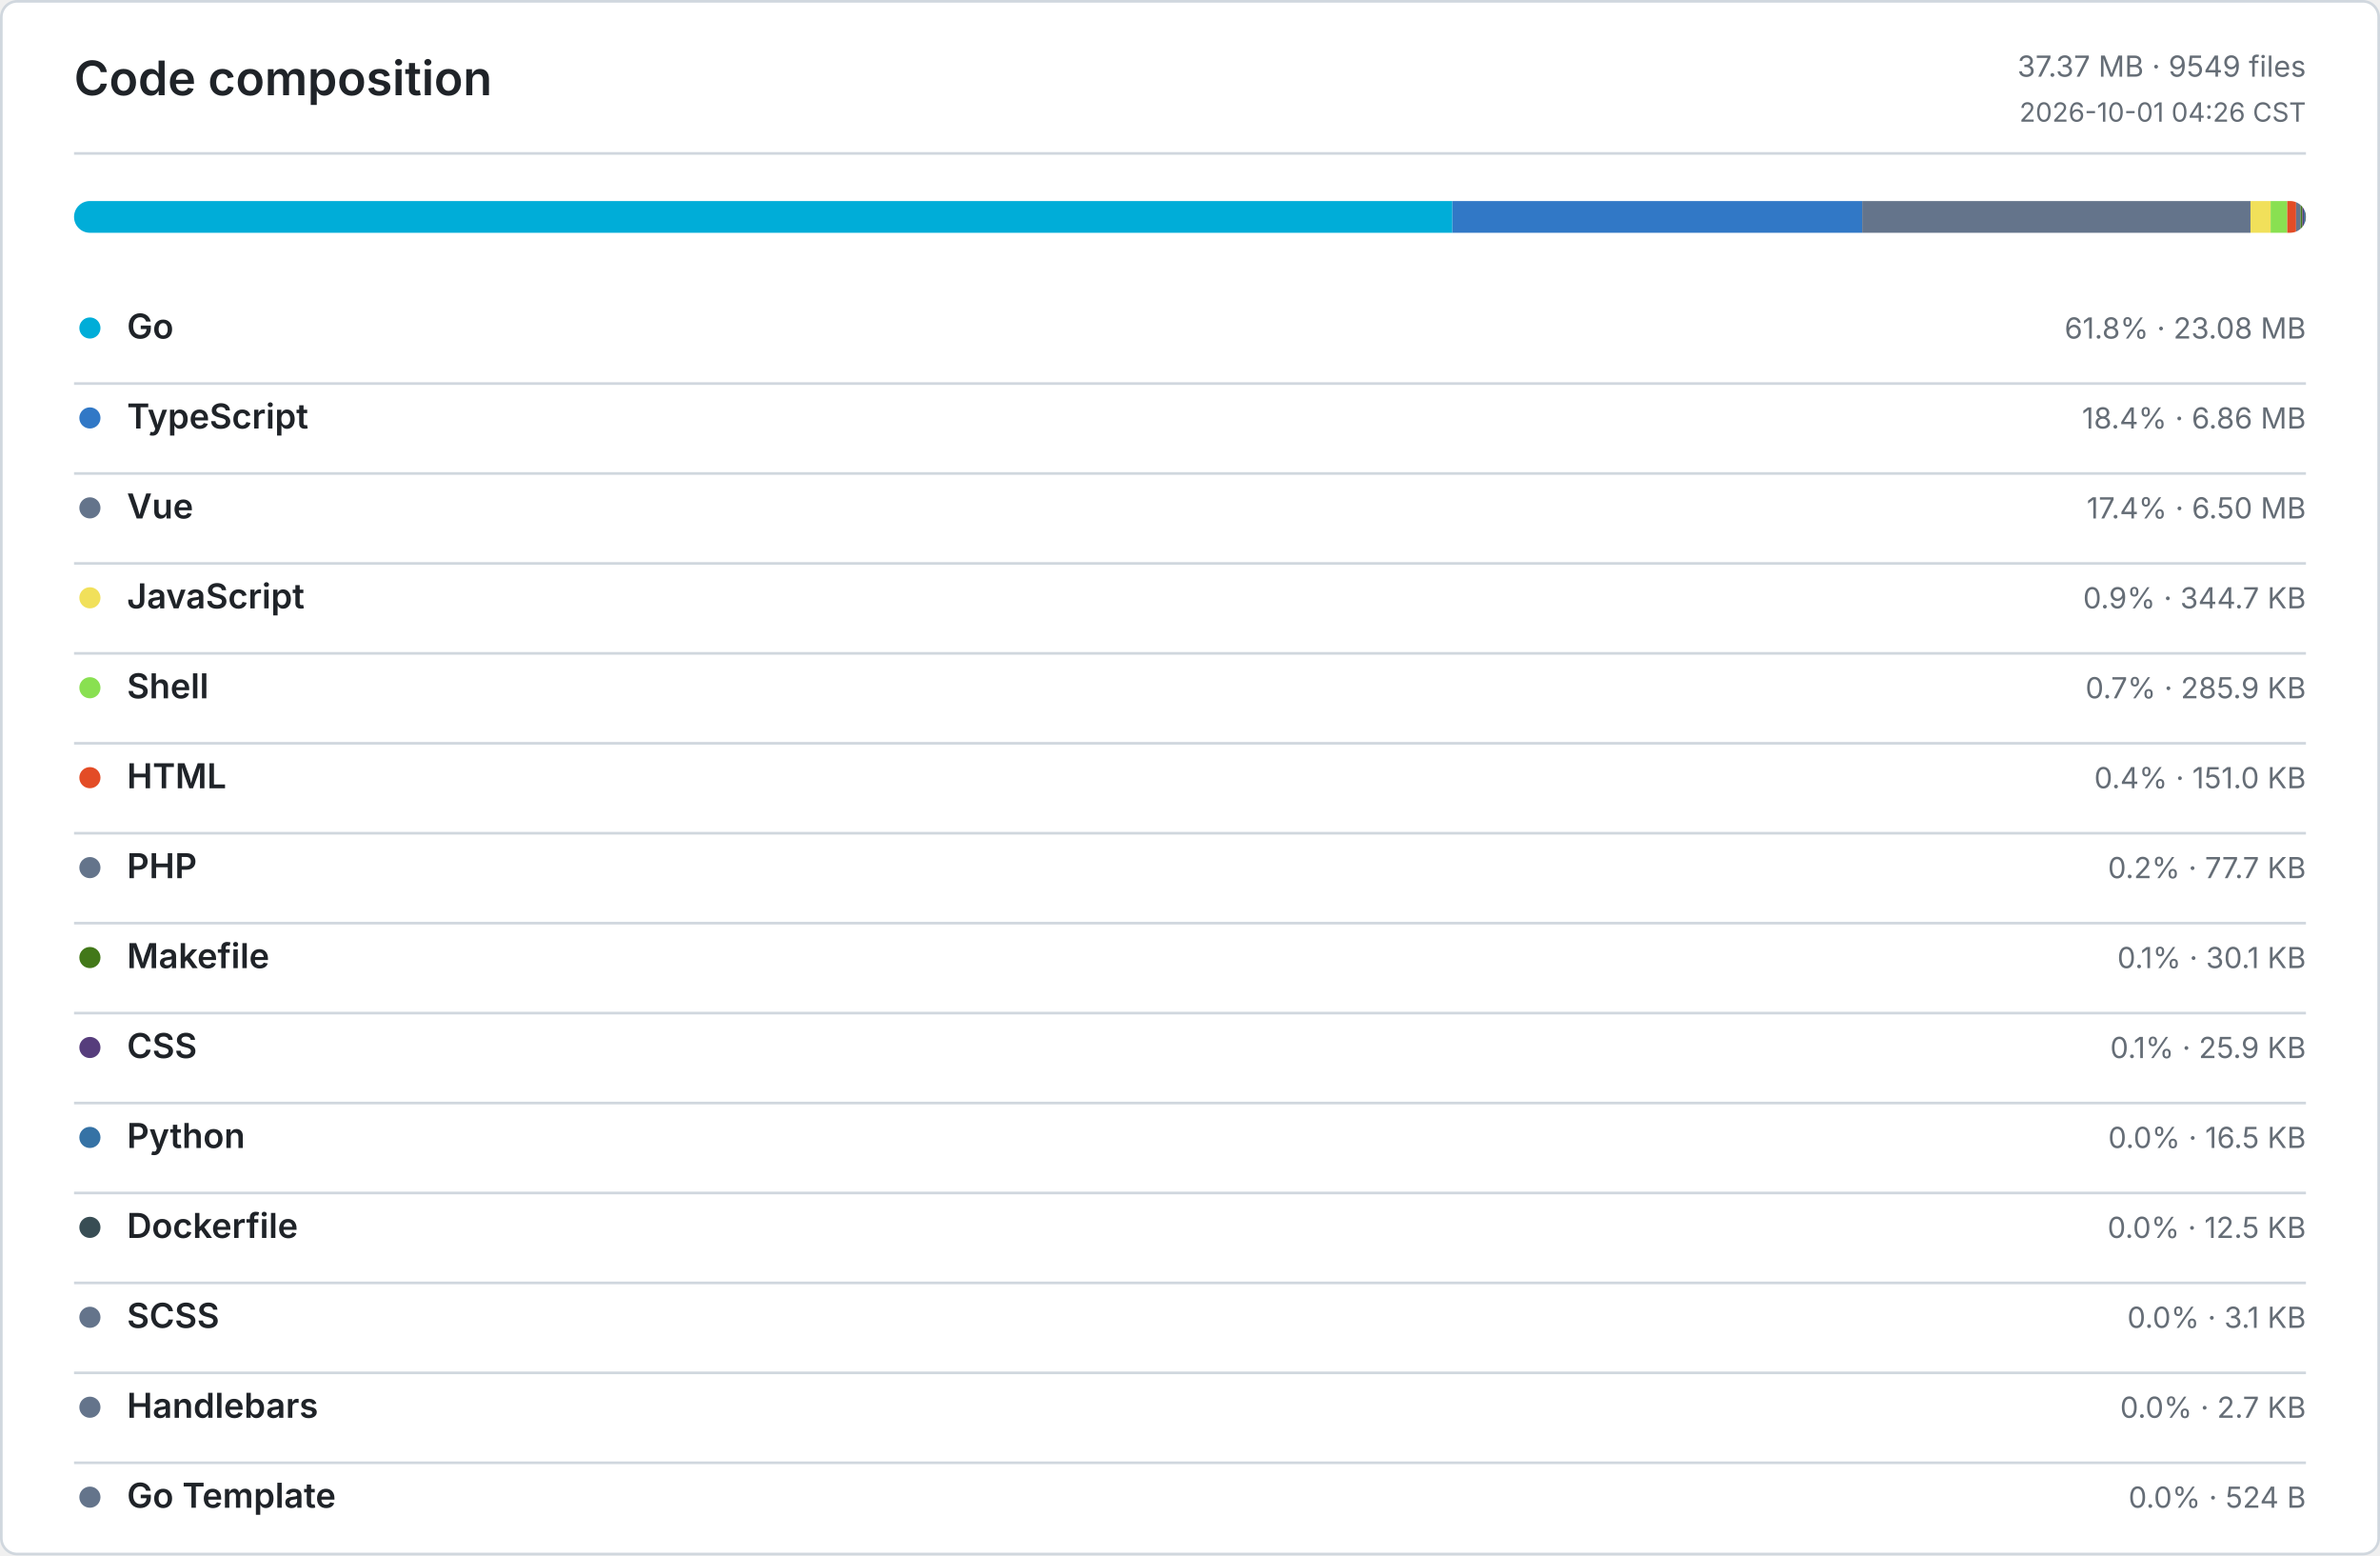
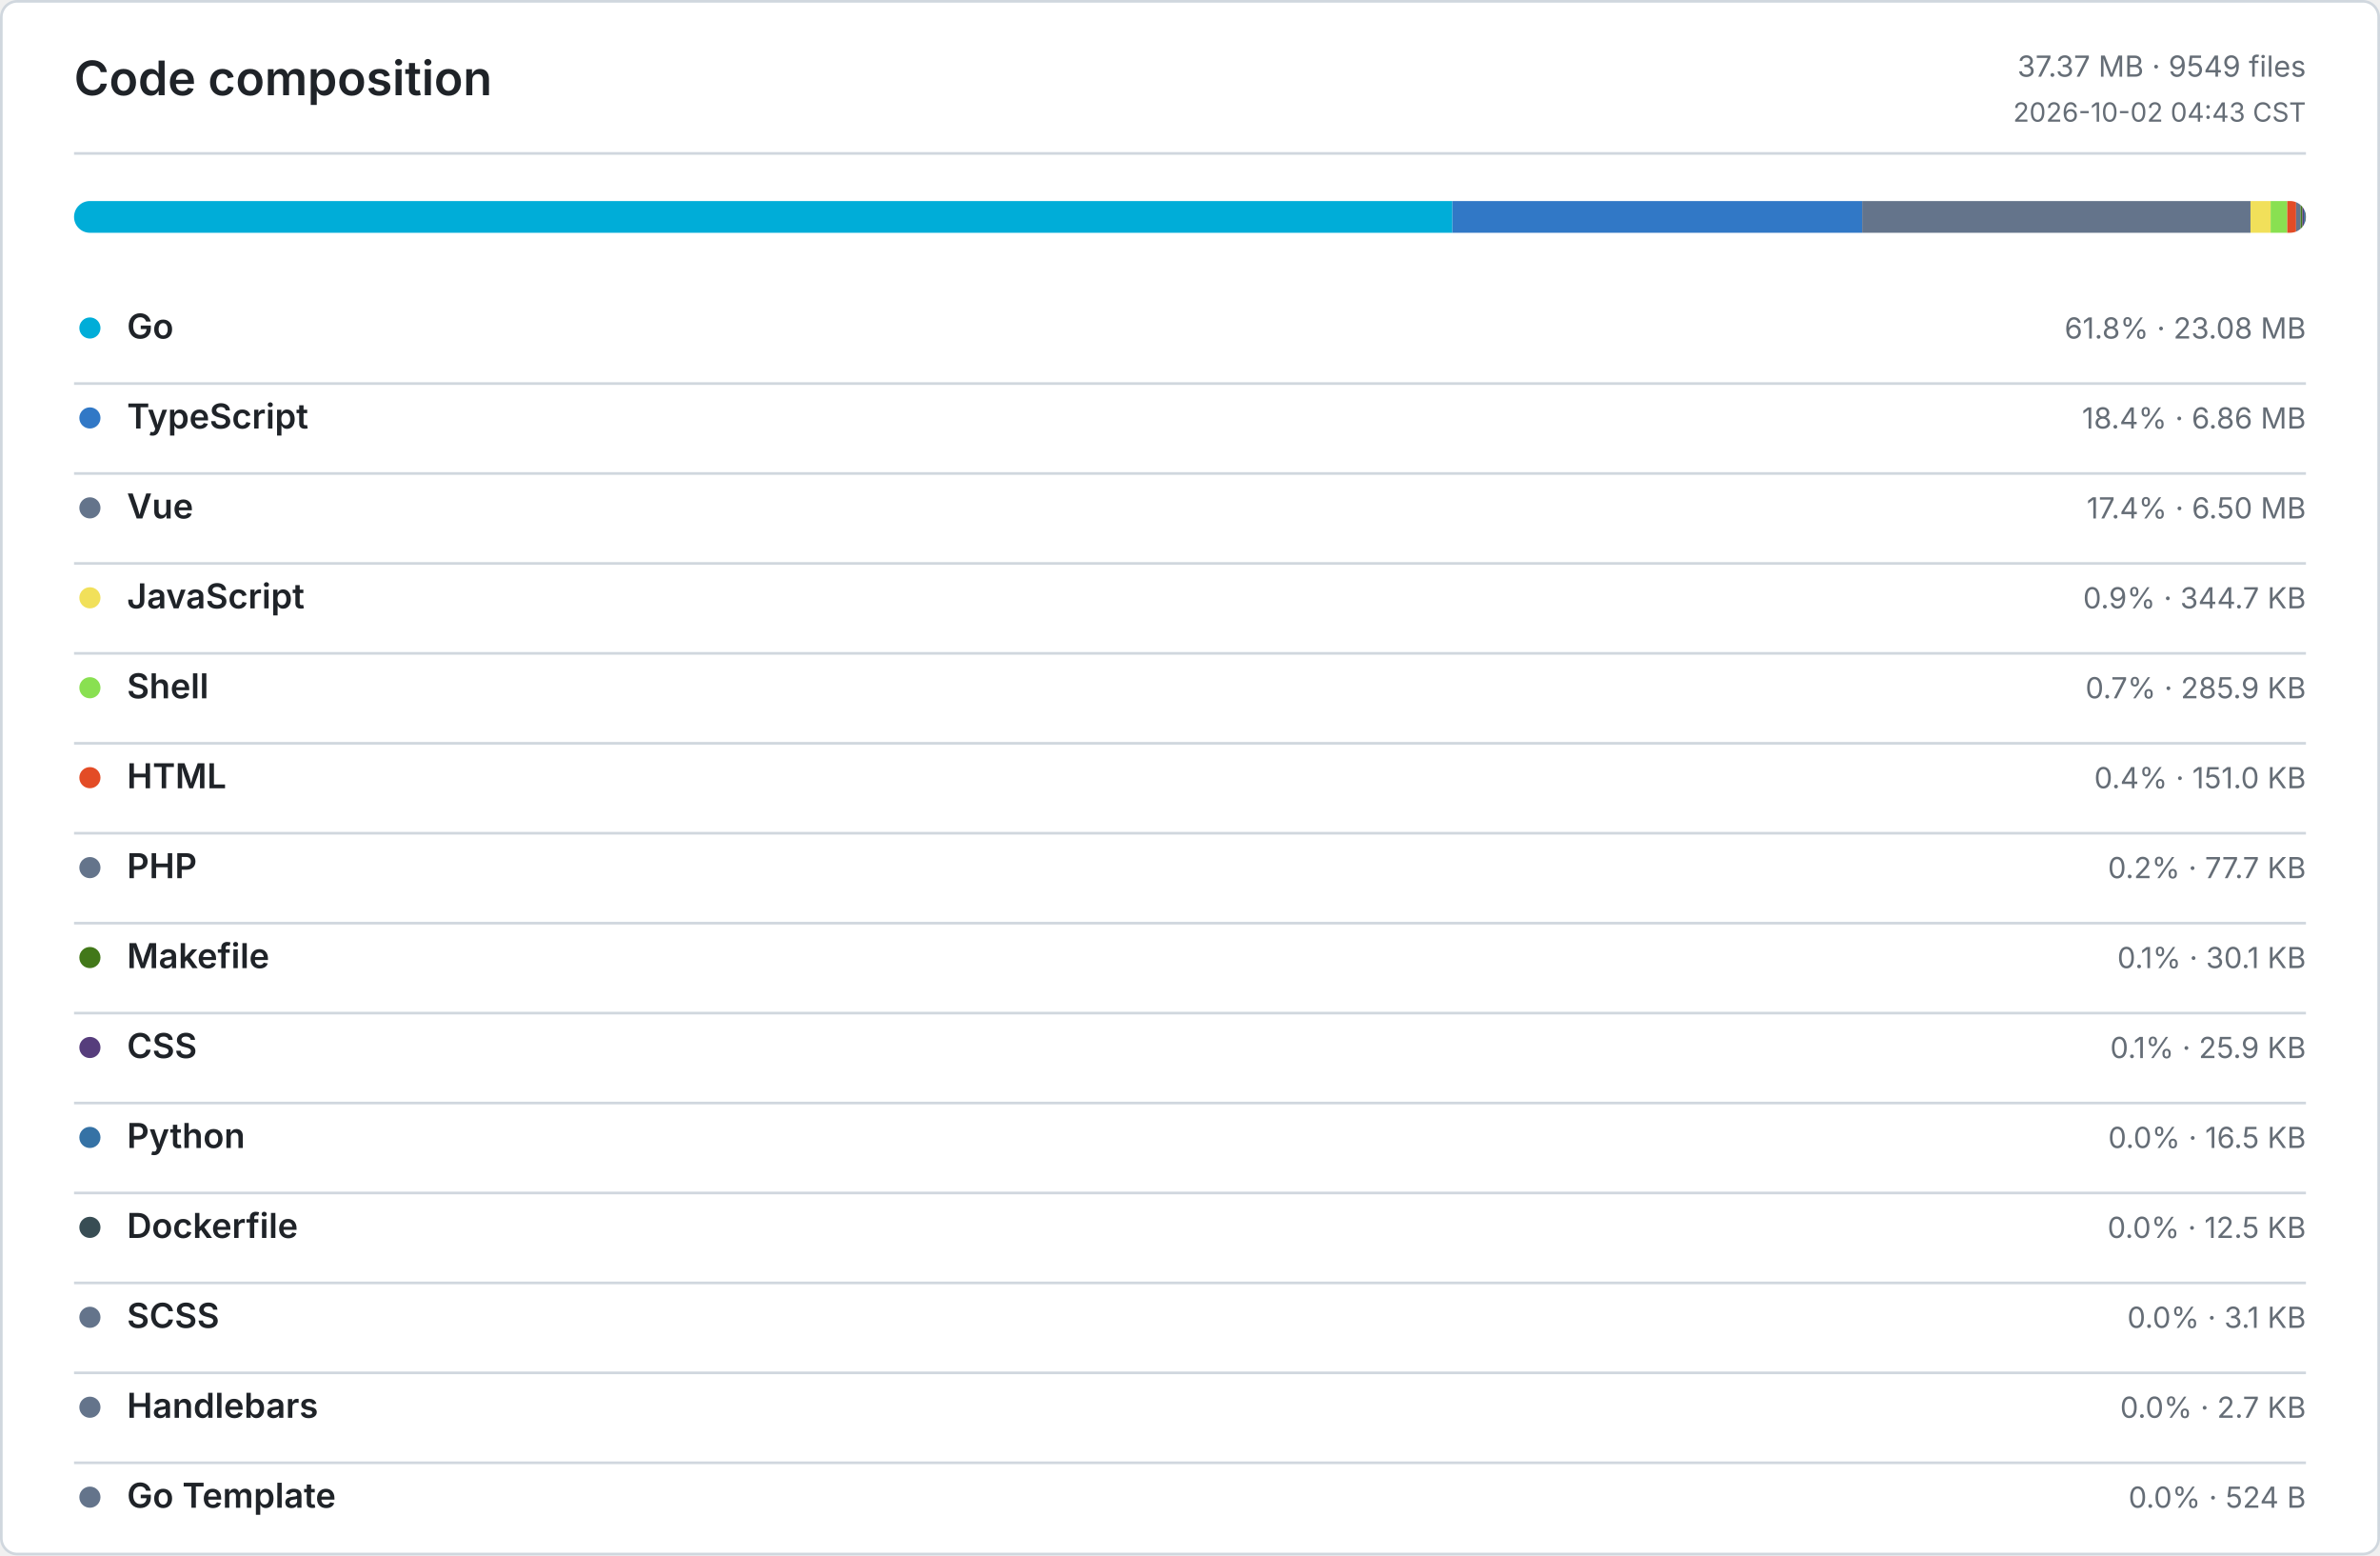
<svg xmlns="http://www.w3.org/2000/svg" width="900" height="588" viewBox="0 0 900 588" role="img" aria-label="Code composition">
  <defs>
    <style>
      .bg { fill: #ffffff; }
      .border, .rule { stroke: #d0d7de; }
      .title, .ink, .num { fill: #1f2328; }
      .muted, .tiny { fill: #656d76; }
      .title { font: 600 18px -apple-system, BlinkMacSystemFont, Segoe UI, sans-serif; }
      .ink { font: 600 13px -apple-system, BlinkMacSystemFont, Segoe UI, sans-serif; }
      .num { font: 600 13px ui-monospace, SFMono-Regular, Consolas, monospace; }
      .muted { font: 400 11px -apple-system, BlinkMacSystemFont, Segoe UI, sans-serif; }
      .tiny { font: 400 10px -apple-system, BlinkMacSystemFont, Segoe UI, sans-serif; }
      .level-0 { fill: #ebedf0; }
      .level-1 { fill: #9be9a8; }
      .level-2 { fill: #40c463; }
      .level-3 { fill: #30a14e; }
      .level-4 { fill: #216e39; }
      @media (prefers-color-scheme: dark) {
        .bg { fill: #0d1117; }
        .border, .rule { stroke: #30363d; }
        .title, .ink, .num { fill: #e6edf3; }
        .muted, .tiny { fill: #8b949e; }
        .level-0 { fill: #161b22; }
        .level-1 { fill: #0e4429; }
        .level-2 { fill: #006d32; }
        .level-3 { fill: #26a641; }
        .level-4 { fill: #39d353; }
      }
    </style>
  </defs>
  <rect class="bg border" x="0.5" y="0.5" width="899" height="587" rx="6" fill="none" />
  <text class="title" x="28" y="36">Code composition</text>
  <text class="muted" x="872" y="29" text-anchor="end">37.37 MB · 9549 files</text>
-   <text class="tiny" x="872" y="46" text-anchor="end">2026-10-01 04:26 CST</text>
+   <text class="tiny" x="872" y="46" text-anchor="end">2026-10-02 04:43 CST</text>
  <line class="rule" x1="28" y1="58" x2="872" y2="58" />
  <defs>
    <clipPath id="language-bar">
      <rect x="28" y="76" width="844" height="12" rx="6" />
    </clipPath>
  </defs>
  <g clip-path="url(#language-bar)">
    <rect x="28" y="76" width="521.23" height="12" fill="#00ADD8" />
    <rect x="549.23" y="76" width="154.97" height="12" fill="#3178C6" />
    <rect x="704.2" y="76" width="146.83" height="12" fill="#64748B" />
    <rect x="851.03" y="76" width="7.61" height="12" fill="#F1E05A" />
    <rect x="858.64" y="76" width="6.3" height="12" fill="#89E051" />
    <rect x="864.94" y="76" width="3.33" height="12" fill="#E34C26" />
    <rect x="868.27" y="76" width="1.72" height="12" fill="#64748B" />
    <rect x="869.99" y="76" width="0.66" height="12" fill="#427819" />
    <rect x="870.65" y="76" width="0.57" height="12" fill="#563D7C" />
    <rect x="871.22" y="76" width="0.36" height="12" fill="#3572A5" />
    <rect x="871.58" y="76" width="0.28" height="12" fill="#384D54" />
    <rect x="871.86" y="76" width="0.07" height="12" fill="#64748B" />
    <rect x="871.93" y="76" width="0.06" height="12" fill="#64748B" />
    <rect x="871.99" y="76" width="0.01" height="12" fill="#64748B" />
  </g>
  <circle cx="34" cy="124" r="4" fill="#00ADD8" />
  <text class="ink" x="48" y="128">Go</text>
  <text class="muted" x="872" y="128" text-anchor="end">61.8% · 23.08 MB</text>
  <line class="rule" x1="28" y1="145" x2="872" y2="145" />
  <circle cx="34" cy="158" r="4" fill="#3178C6" />
  <text class="ink" x="48" y="162">TypeScript</text>
  <text class="muted" x="872" y="162" text-anchor="end">18.4% · 6.86 MB</text>
  <line class="rule" x1="28" y1="179" x2="872" y2="179" />
  <circle cx="34" cy="192" r="4" fill="#64748B" />
  <text class="ink" x="48" y="196">Vue</text>
  <text class="muted" x="872" y="196" text-anchor="end">17.4% · 6.50 MB</text>
  <line class="rule" x1="28" y1="213" x2="872" y2="213" />
  <circle cx="34" cy="226" r="4" fill="#F1E05A" />
  <text class="ink" x="48" y="230">JavaScript</text>
  <text class="muted" x="872" y="230" text-anchor="end">0.9% · 344.7 KB</text>
  <line class="rule" x1="28" y1="247" x2="872" y2="247" />
  <circle cx="34" cy="260" r="4" fill="#89E051" />
  <text class="ink" x="48" y="264">Shell</text>
  <text class="muted" x="872" y="264" text-anchor="end">0.7% · 285.9 KB</text>
  <line class="rule" x1="28" y1="281" x2="872" y2="281" />
  <circle cx="34" cy="294" r="4" fill="#E34C26" />
  <text class="ink" x="48" y="298">HTML</text>
  <text class="muted" x="872" y="298" text-anchor="end">0.4% · 151.0 KB</text>
  <line class="rule" x1="28" y1="315" x2="872" y2="315" />
  <circle cx="34" cy="328" r="4" fill="#64748B" />
  <text class="ink" x="48" y="332">PHP</text>
  <text class="muted" x="872" y="332" text-anchor="end">0.2% · 77.7 KB</text>
  <line class="rule" x1="28" y1="349" x2="872" y2="349" />
  <circle cx="34" cy="362" r="4" fill="#427819" />
  <text class="ink" x="48" y="366">Makefile</text>
  <text class="muted" x="872" y="366" text-anchor="end">0.1% · 30.1 KB</text>
  <line class="rule" x1="28" y1="383" x2="872" y2="383" />
  <circle cx="34" cy="396" r="4" fill="#563D7C" />
  <text class="ink" x="48" y="400">CSS</text>
  <text class="muted" x="872" y="400" text-anchor="end">0.1% · 25.9 KB</text>
  <line class="rule" x1="28" y1="417" x2="872" y2="417" />
  <circle cx="34" cy="430" r="4" fill="#3572A5" />
  <text class="ink" x="48" y="434">Python</text>
  <text class="muted" x="872" y="434" text-anchor="end">0.0% · 16.5 KB</text>
  <line class="rule" x1="28" y1="451" x2="872" y2="451" />
  <circle cx="34" cy="464" r="4" fill="#384D54" />
  <text class="ink" x="48" y="468">Dockerfile</text>
  <text class="muted" x="872" y="468" text-anchor="end">0.0% · 12.5 KB</text>
  <line class="rule" x1="28" y1="485" x2="872" y2="485" />
  <circle cx="34" cy="498" r="4" fill="#64748B" />
  <text class="ink" x="48" y="502">SCSS</text>
  <text class="muted" x="872" y="502" text-anchor="end">0.0% · 3.1 KB</text>
  <line class="rule" x1="28" y1="519" x2="872" y2="519" />
  <circle cx="34" cy="532" r="4" fill="#64748B" />
  <text class="ink" x="48" y="536">Handlebars</text>
  <text class="muted" x="872" y="536" text-anchor="end">0.0% · 2.7 KB</text>
  <line class="rule" x1="28" y1="553" x2="872" y2="553" />
  <circle cx="34" cy="566" r="4" fill="#64748B" />
  <text class="ink" x="48" y="570">Go Template</text>
  <text class="muted" x="872" y="570" text-anchor="end">0.0% · 524 B</text>
</svg>
